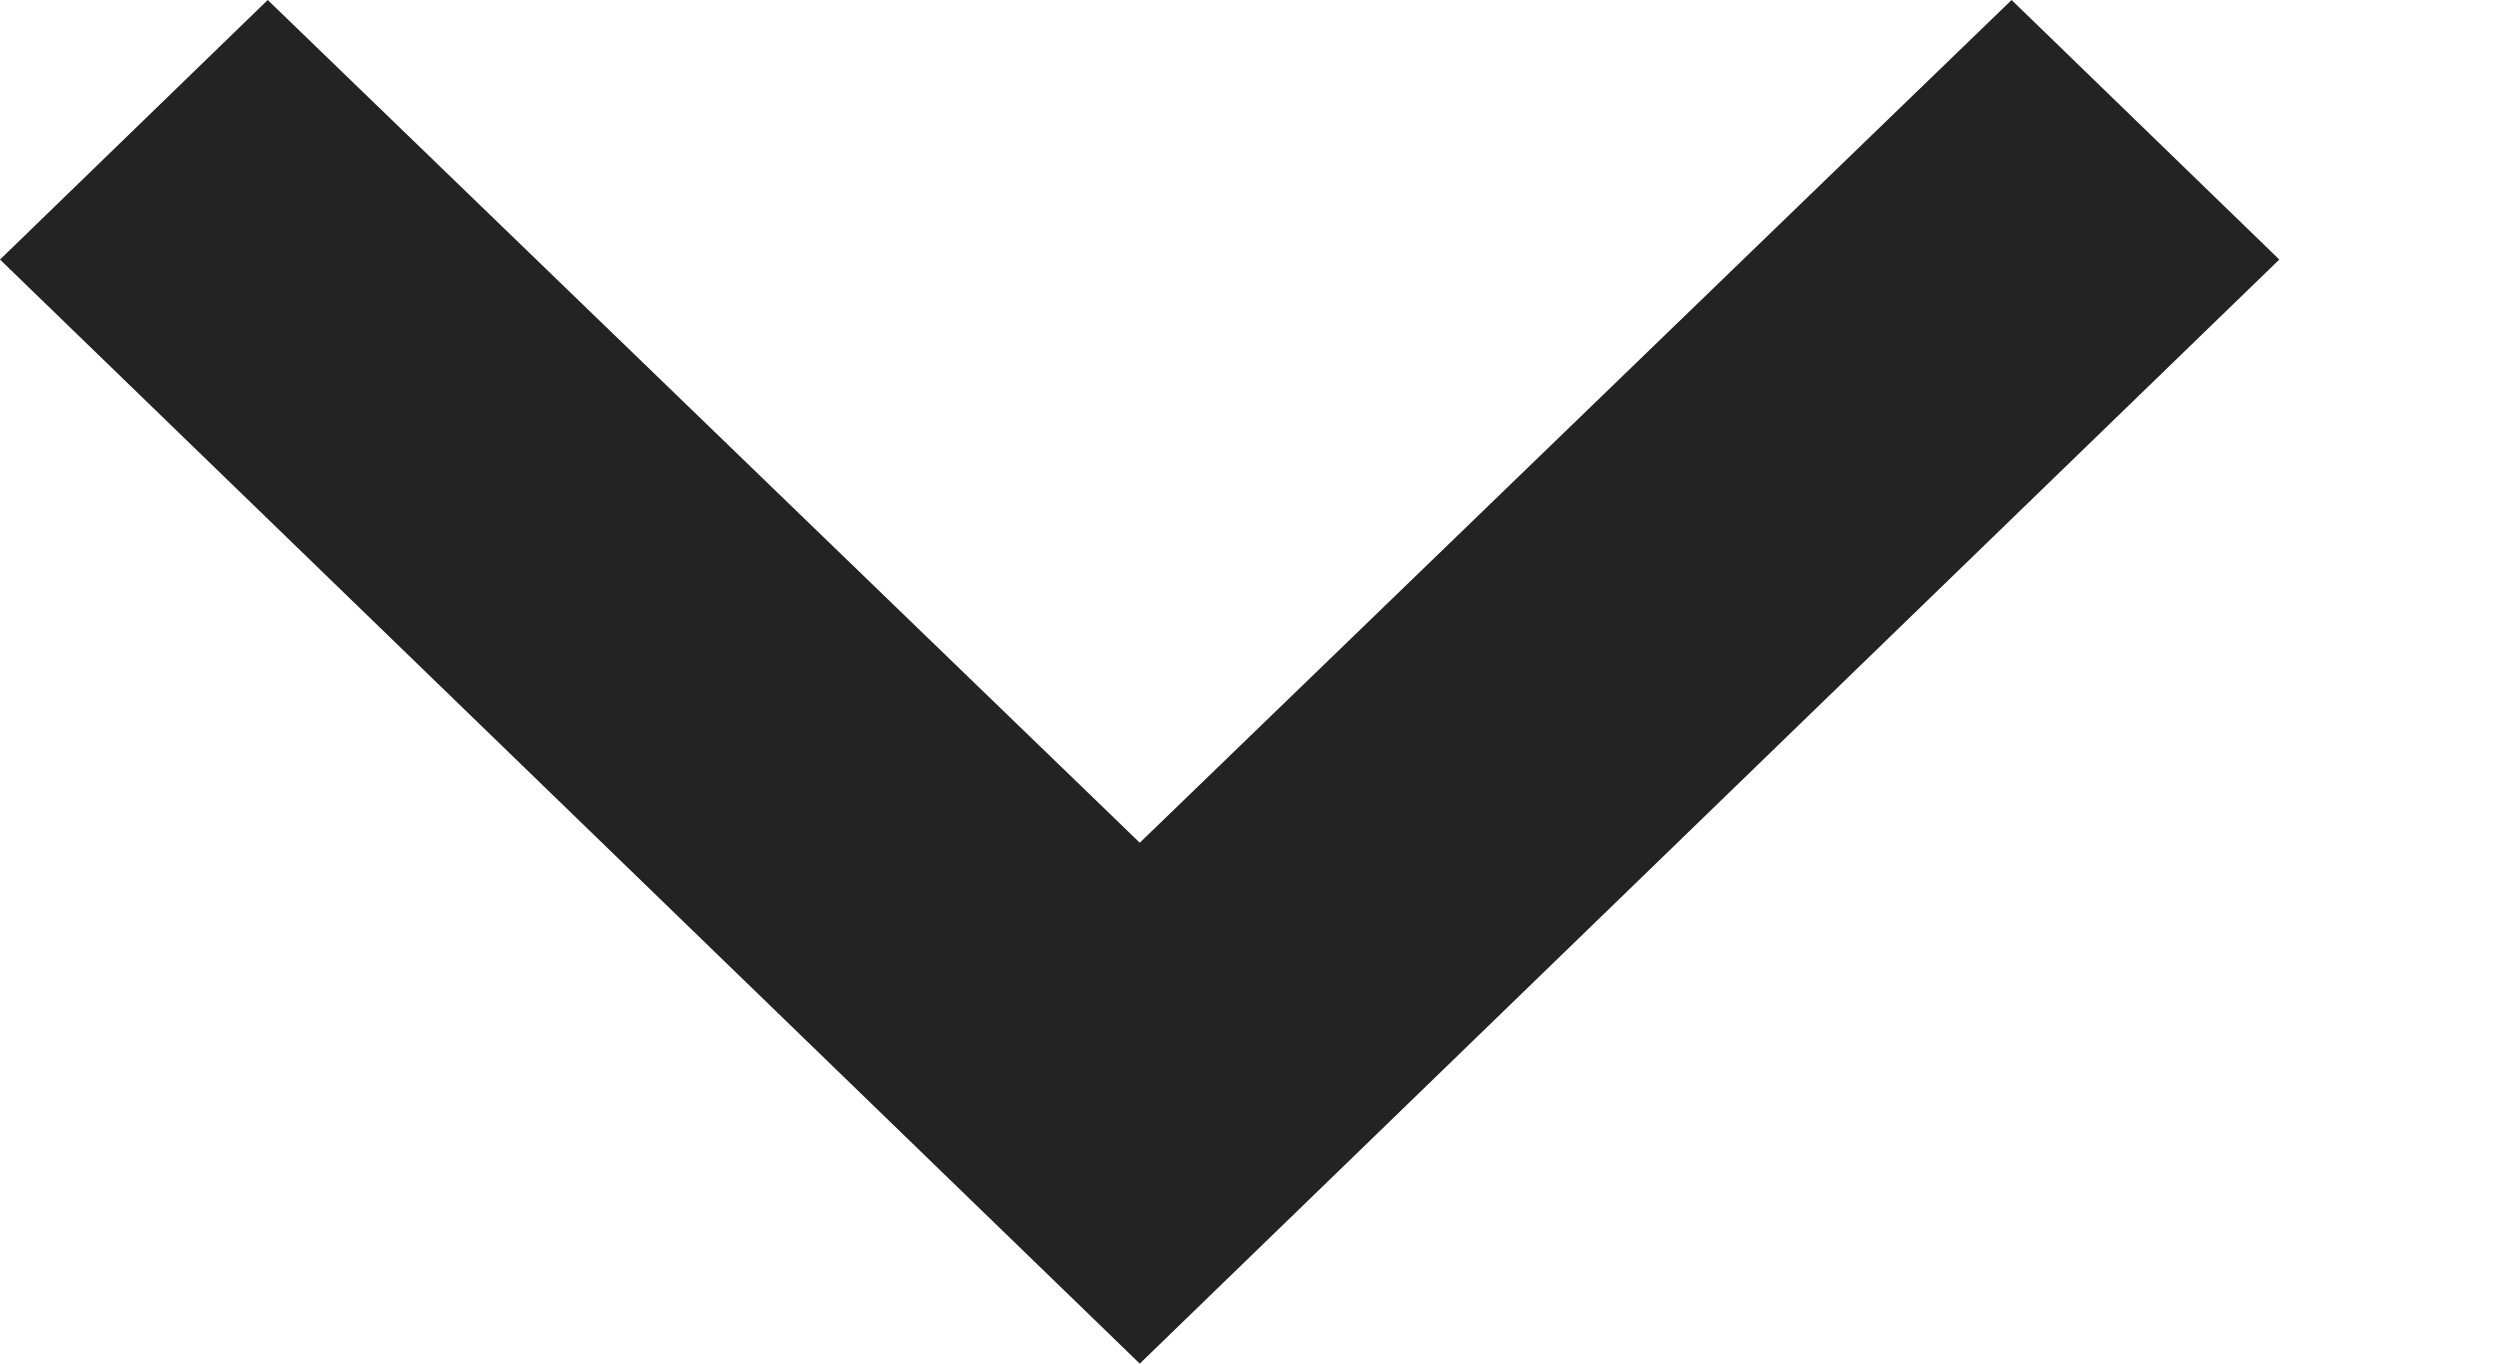
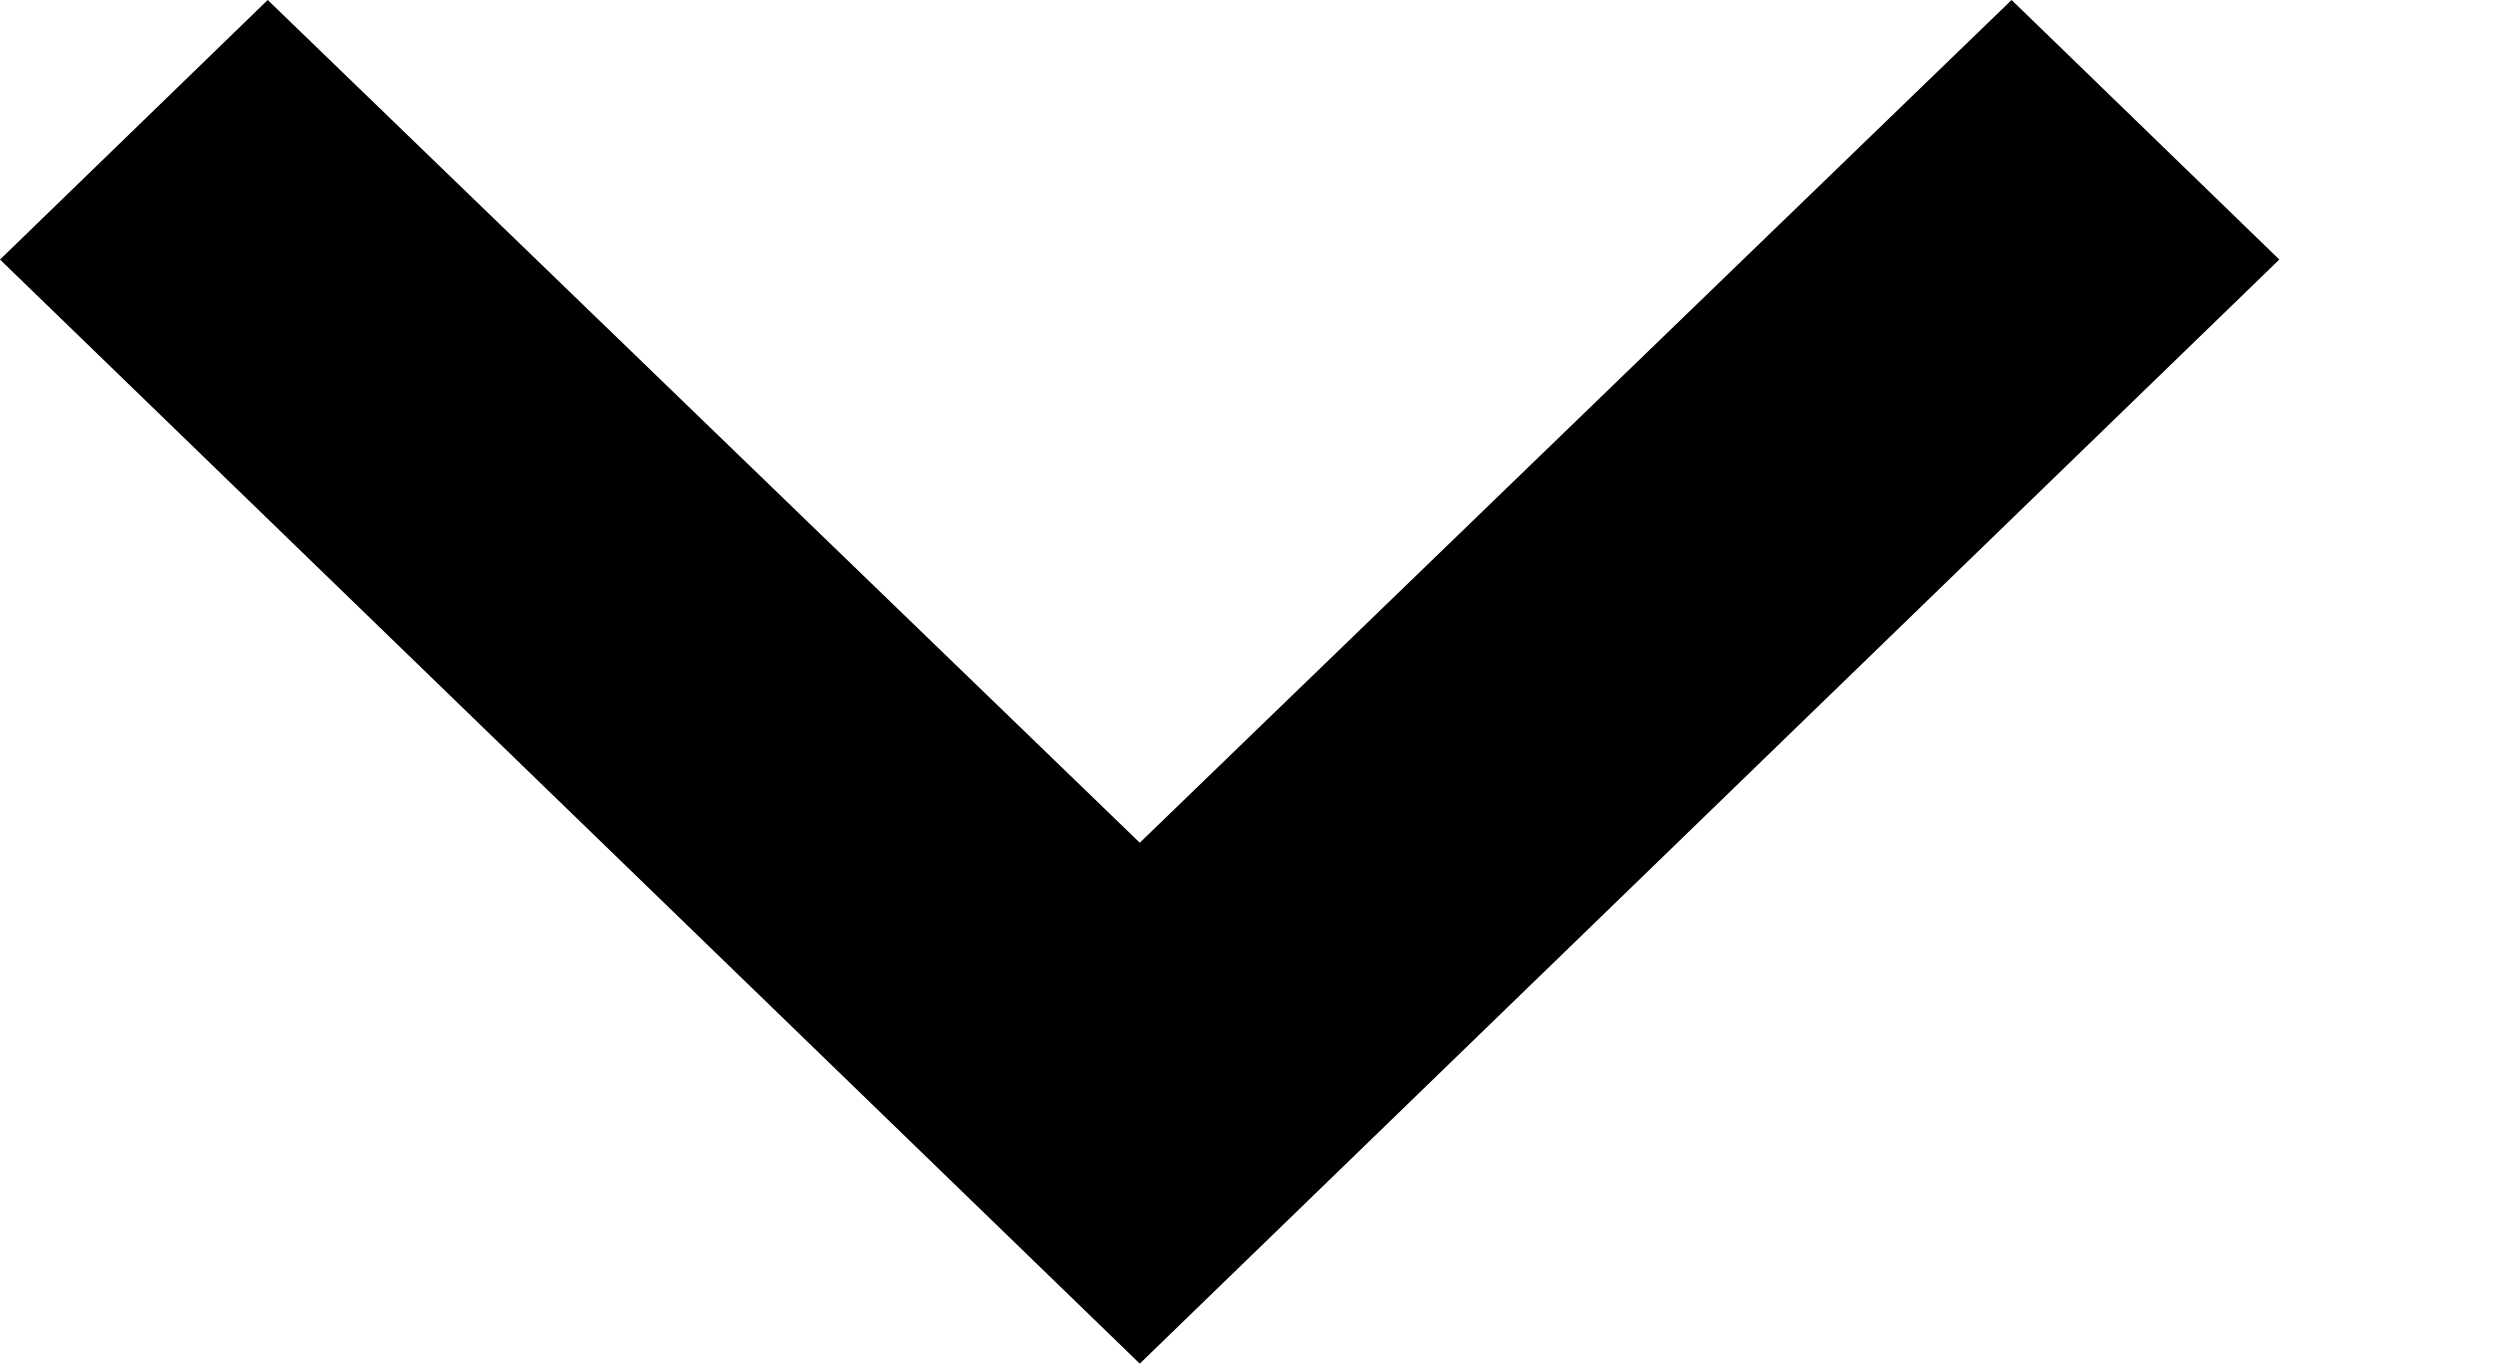
<svg xmlns="http://www.w3.org/2000/svg" width="11" height="6" viewBox="0 0 11 6" fill="none">
-   <path d="M1.178 0L5.015 3.708L8.851 0L10.029 1.142L5.015 6L0 1.142L1.178 0Z" fill="#232323" />
+   <path d="M1.178 0L5.015 3.708L8.851 0L10.029 1.142L5.015 6L0 1.142L1.178 0Z" fill="#000000" />
</svg>
